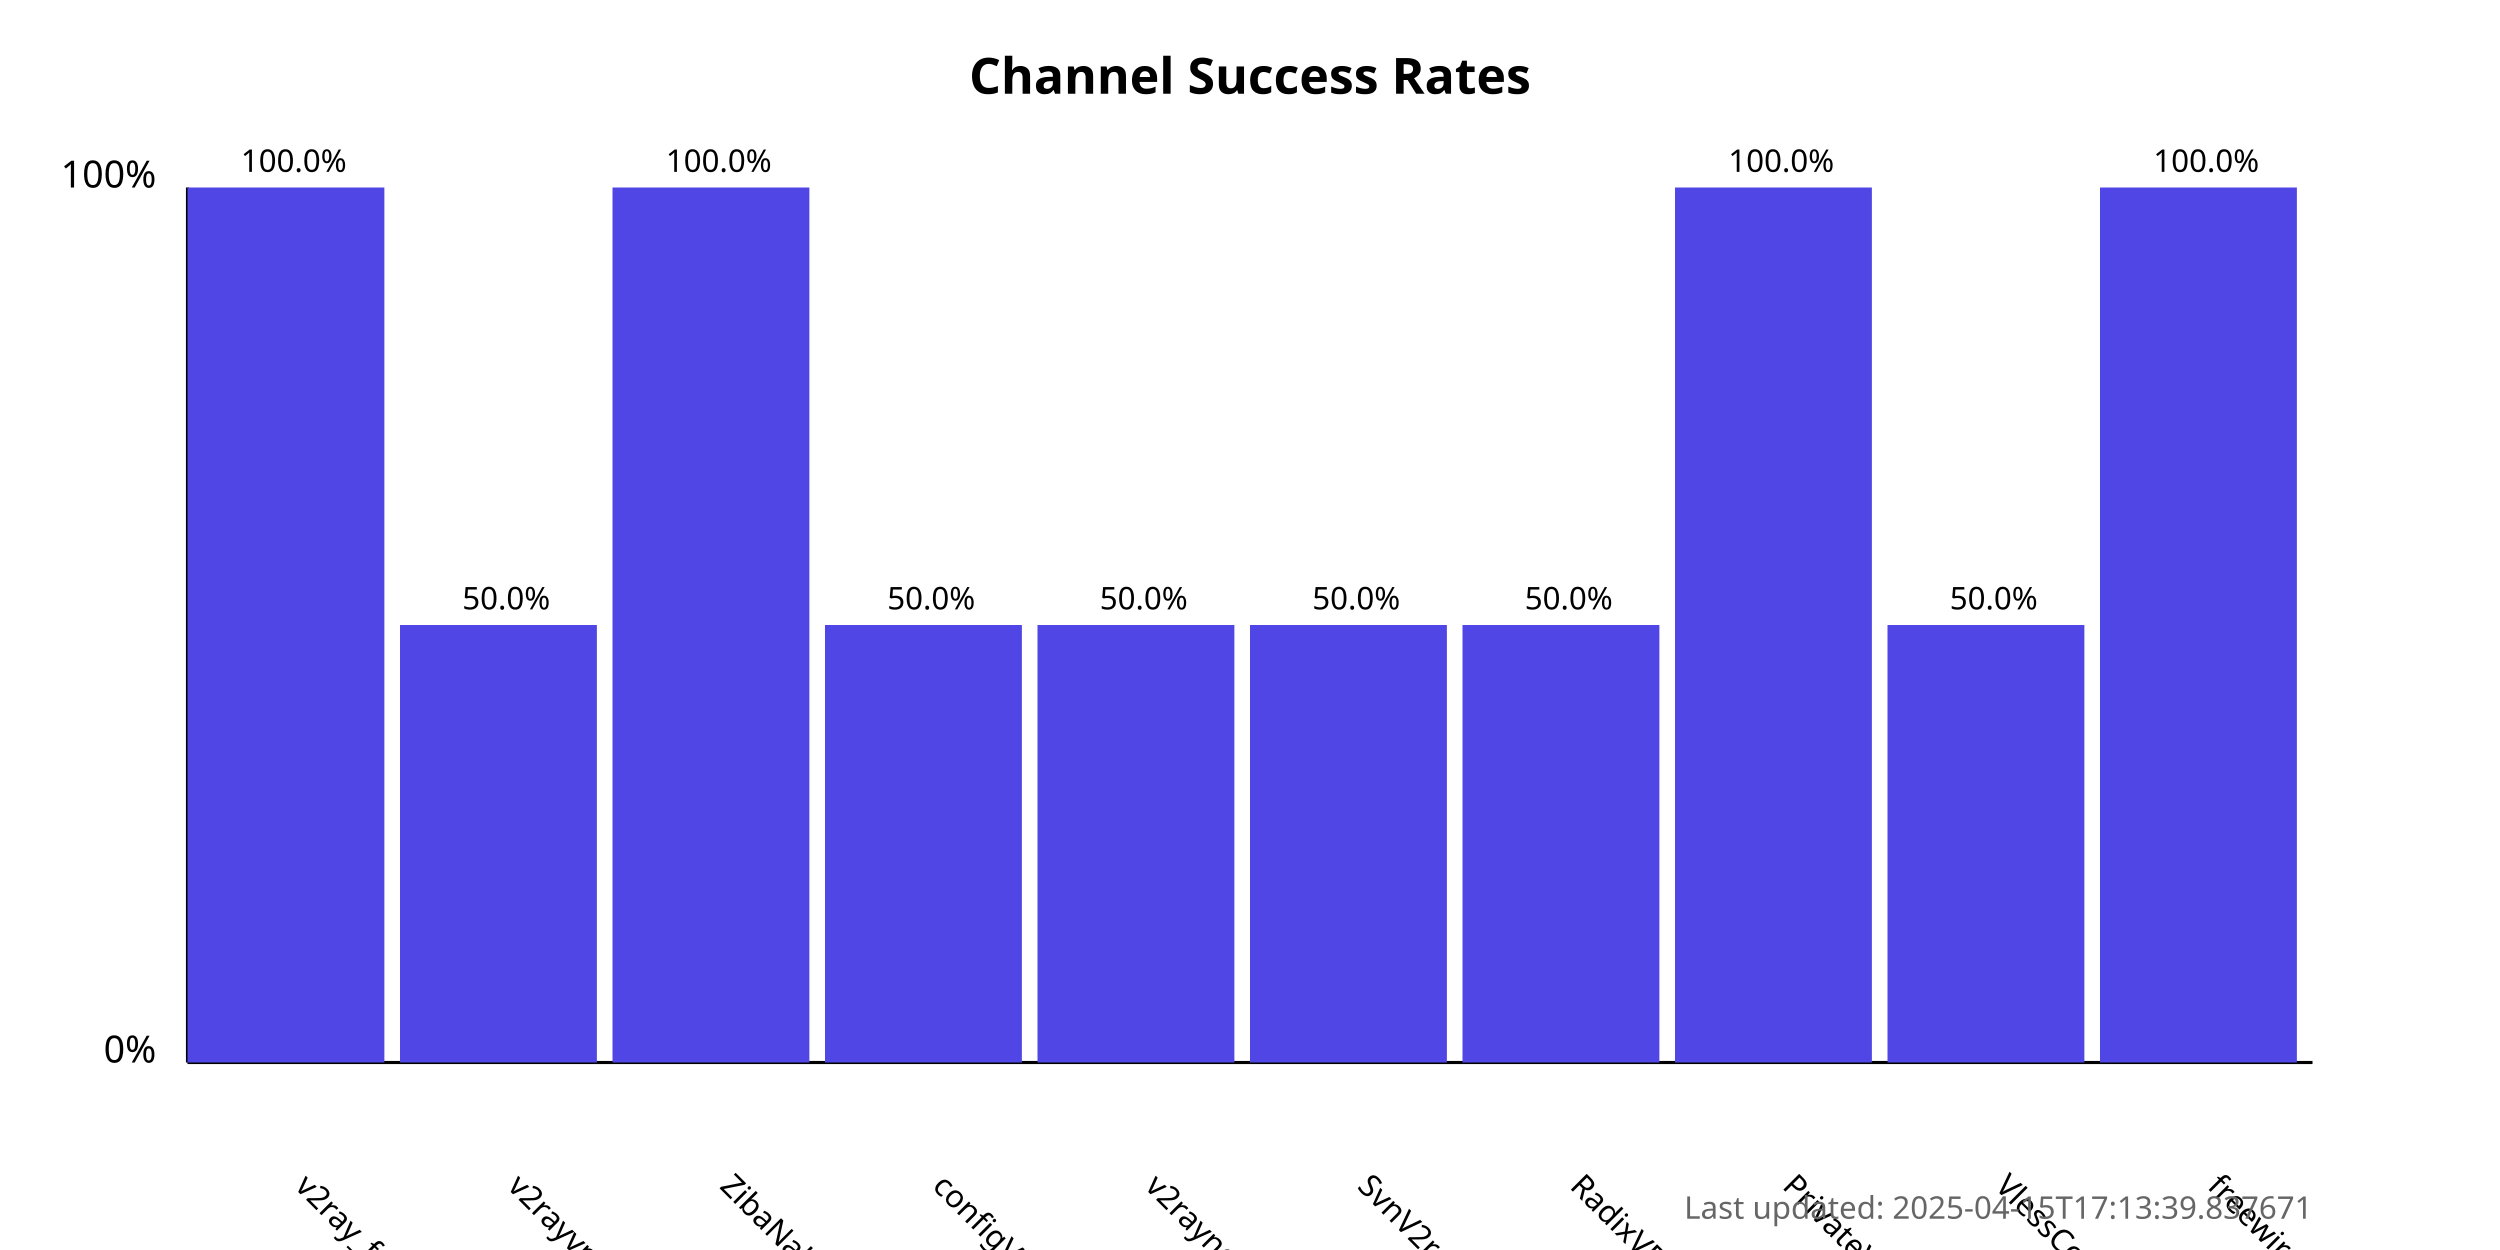
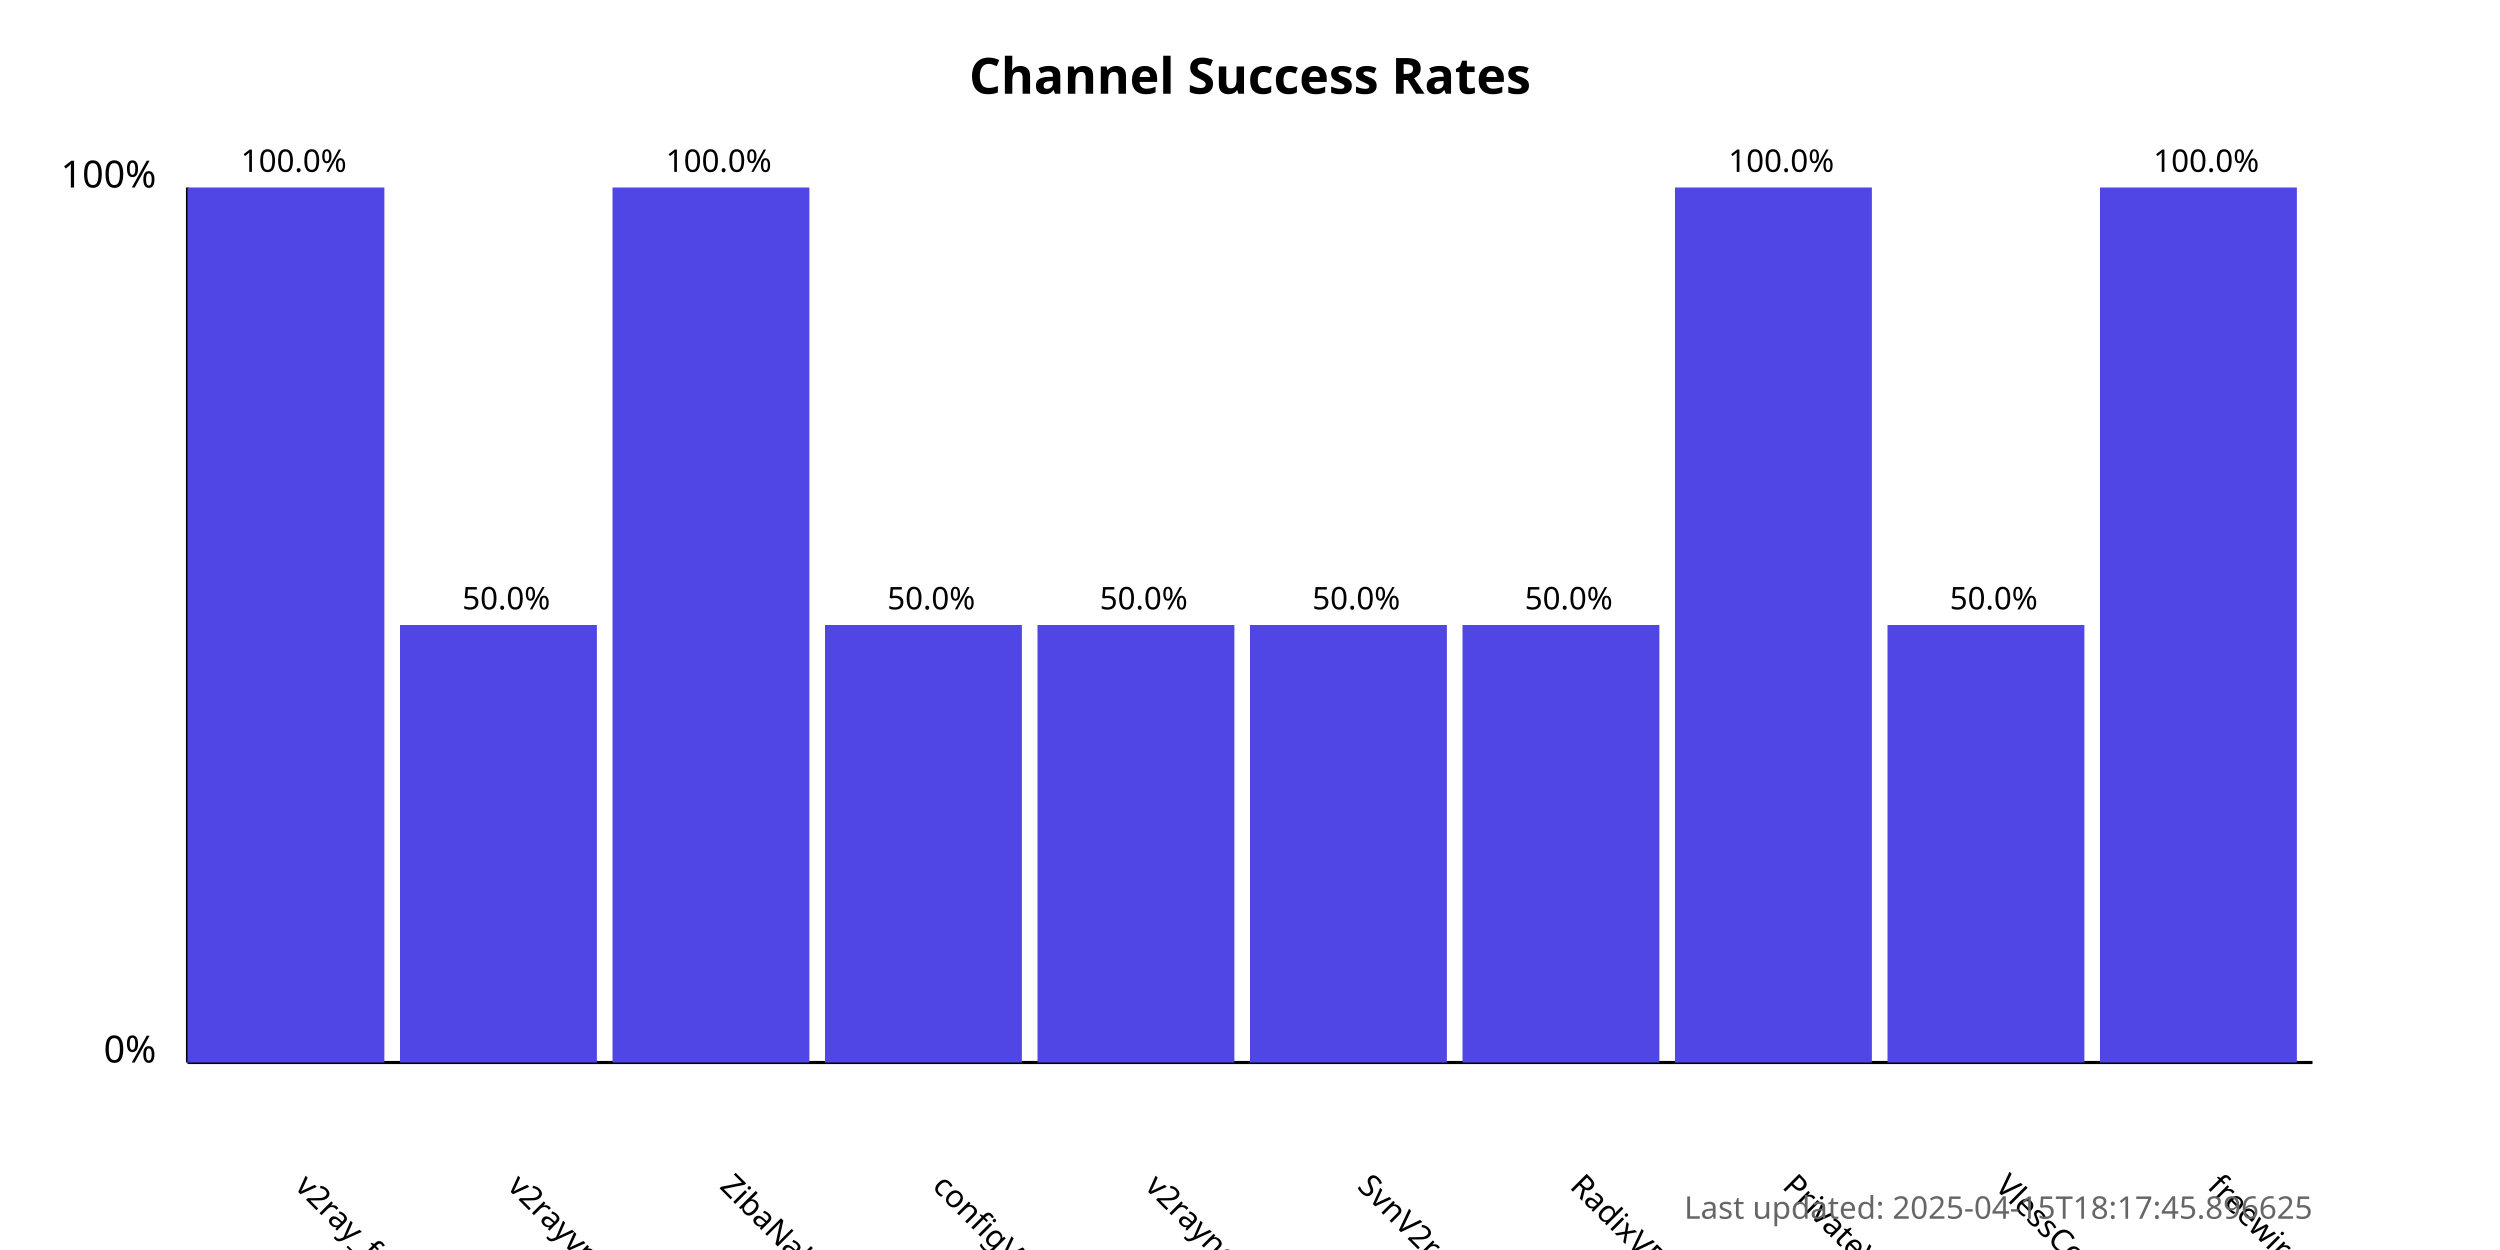
<svg xmlns="http://www.w3.org/2000/svg" width="800" height="400">
  <style>
            .chart-title { font: bold 16px sans-serif; }
            .axis-label { font: 12px sans-serif; }
            .tick-label { font: 10px sans-serif; }
            .bar { fill: #4f46e5; }
            .bar:hover { fill: #6366f1; }
            .timestamp { font: 10px sans-serif; fill: #666; }
        </style>
  <text x="400.0" y="30" text-anchor="middle" class="chart-title">
            Channel Success Rates
        </text>
  <line x1="60" y1="340" x2="60" y2="60" stroke="black" stroke-width="1" />
  <line x1="60" y1="340" x2="740" y2="340" stroke="black" stroke-width="1" />
  <text x="50" y="340" text-anchor="end" class="axis-label">0%</text>
  <text x="50" y="60" text-anchor="end" class="axis-label">100%</text>
  <g>
    <rect x="60" y="60.0" width="63.0" height="280.0" class="bar" />
    <text x="94.0" y="380" transform="rotate(45, 94.0, 380)" text-anchor="start" class="tick-label">
                v2ray_free_conf
            </text>
    <text x="94.0" y="55.0" text-anchor="middle" class="tick-label">
                100.0%
            </text>
  </g>
  <g>
    <rect x="128.0" y="200.0" width="63.0" height="140.0" class="bar" />
    <text x="162.0" y="380" transform="rotate(45, 162.0, 380)" text-anchor="start" class="tick-label">
                v2rayvpno
            </text>
    <text x="162.0" y="195.0" text-anchor="middle" class="tick-label">
                50.0%
            </text>
  </g>
  <g>
    <rect x="196.0" y="60.0" width="63.0" height="280.0" class="bar" />
    <text x="230.0" y="380" transform="rotate(45, 230.0, 380)" text-anchor="start" class="tick-label">
                ZibaNabz
            </text>
    <text x="230.0" y="55.0" text-anchor="middle" class="tick-label">
                100.0%
            </text>
  </g>
  <g>
    <rect x="264.0" y="200.0" width="63.0" height="140.0" class="bar" />
    <text x="298.0" y="380" transform="rotate(45, 298.0, 380)" text-anchor="start" class="tick-label">
                configV2rayForFree
            </text>
    <text x="298.0" y="195.0" text-anchor="middle" class="tick-label">
                50.0%
            </text>
  </g>
  <g>
    <rect x="332.0" y="200.0" width="63.0" height="140.0" class="bar" />
    <text x="366.0" y="380" transform="rotate(45, 366.0, 380)" text-anchor="start" class="tick-label">
                v2rayngvpn
            </text>
    <text x="366.0" y="195.0" text-anchor="middle" class="tick-label">
                50.0%
            </text>
  </g>
  <g>
    <rect x="400.0" y="200.0" width="63.0" height="140.0" class="bar" />
    <text x="434.0" y="380" transform="rotate(45, 434.0, 380)" text-anchor="start" class="tick-label">
                SvnV2ray
            </text>
    <text x="434.0" y="195.0" text-anchor="middle" class="tick-label">
                50.0%
            </text>
  </g>
  <g>
    <rect x="468.0" y="200.0" width="63.0" height="140.0" class="bar" />
    <text x="502.0" y="380" transform="rotate(45, 502.0, 380)" text-anchor="start" class="tick-label">
                RadixVPN
            </text>
    <text x="502.0" y="195.0" text-anchor="middle" class="tick-label">
                50.0%
            </text>
  </g>
  <g>
    <rect x="536.0" y="60.0" width="63.0" height="280.0" class="bar" />
    <text x="570.0" y="380" transform="rotate(45, 570.0, 380)" text-anchor="start" class="tick-label">
                PrivateVPNs
            </text>
    <text x="570.0" y="55.0" text-anchor="middle" class="tick-label">
                100.0%
            </text>
  </g>
  <g>
    <rect x="604.0" y="200.0" width="63.0" height="140.0" class="bar" />
    <text x="638.0" y="380" transform="rotate(45, 638.0, 380)" text-anchor="start" class="tick-label">
                VlessConfig
            </text>
    <text x="638.0" y="195.0" text-anchor="middle" class="tick-label">
                50.0%
            </text>
  </g>
  <g>
    <rect x="672.0" y="60.0" width="63.0" height="280.0" class="bar" />
    <text x="706.0" y="380" transform="rotate(45, 706.0, 380)" text-anchor="start" class="tick-label">
                freewireguard
            </text>
    <text x="706.0" y="55.0" text-anchor="middle" class="tick-label">
                100.0%
            </text>
  </g>
  <text x="740" y="390" text-anchor="end" class="timestamp">
-             Last updated: 2025-04-15T17:13:39.837671
+             Last updated: 2025-04-15T18:17:45.896625
        </text>
</svg>
